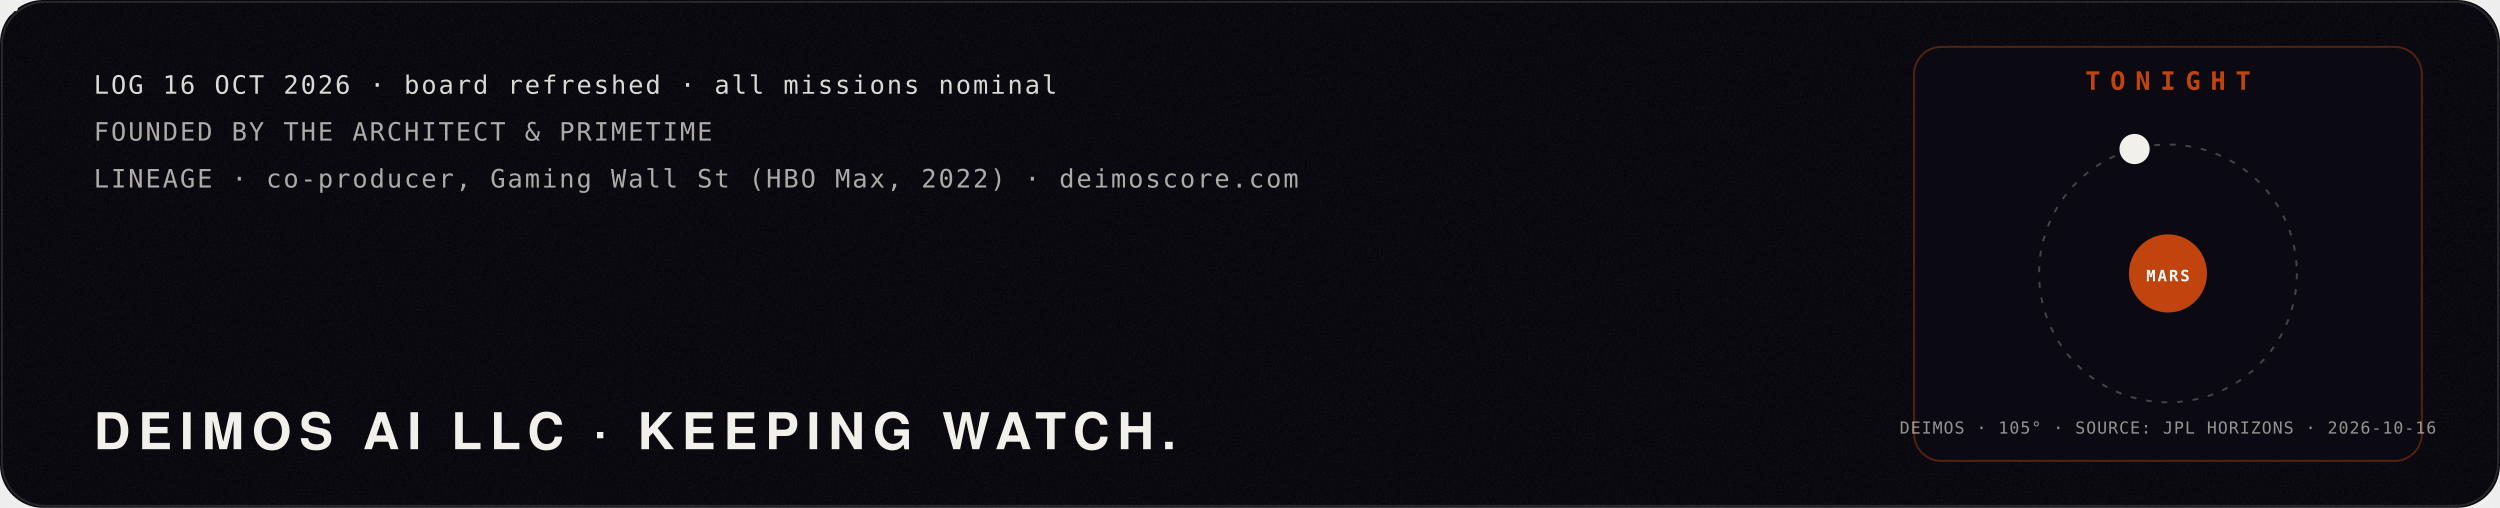
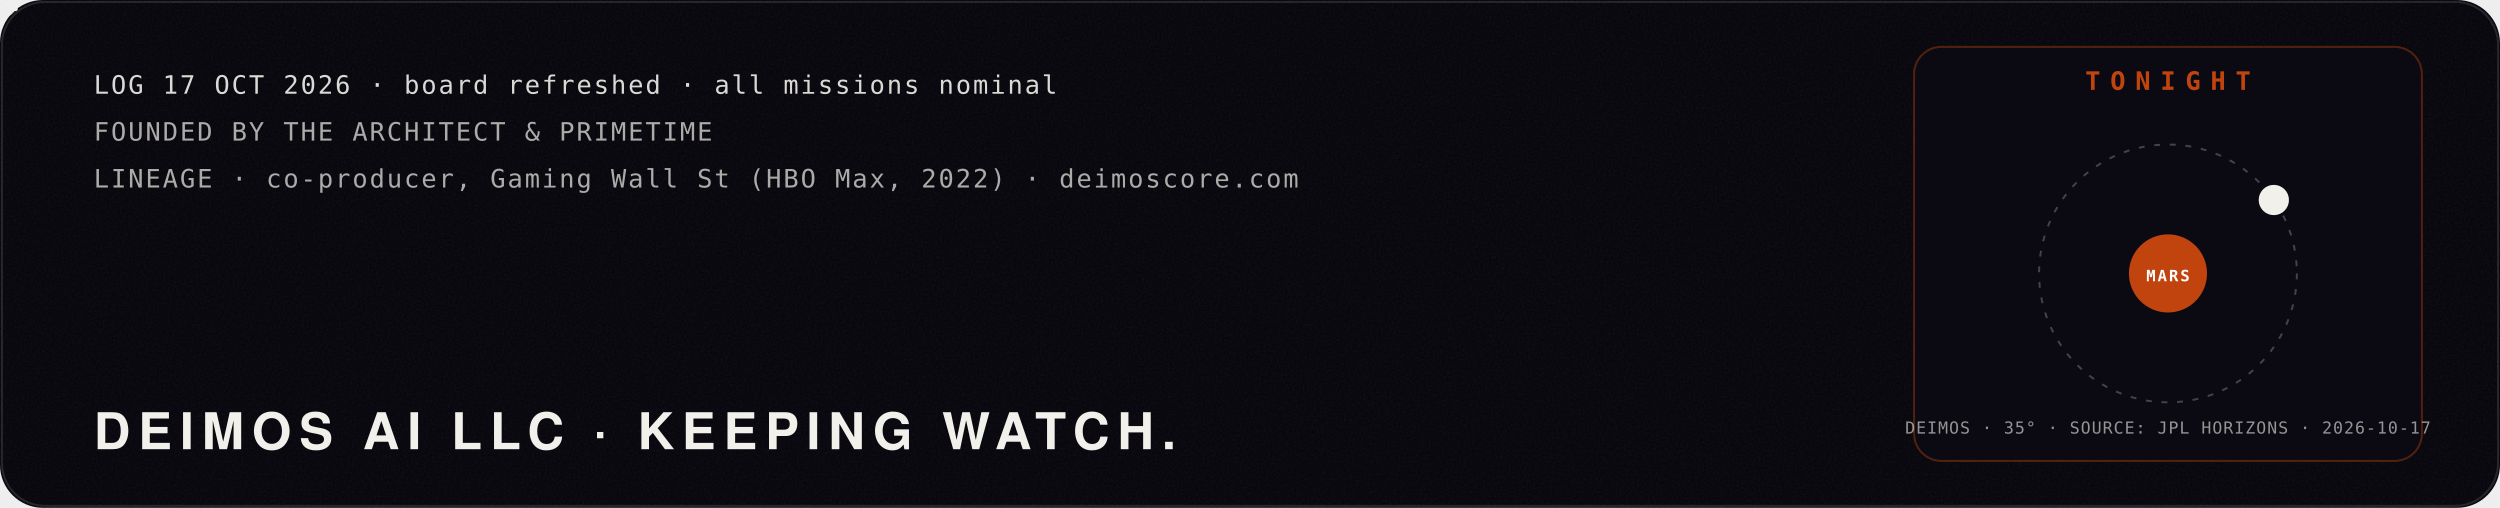
<svg xmlns="http://www.w3.org/2000/svg" viewBox="0 0 1280 260" width="1280" height="260" role="img" aria-label="Mission log: Deimos AI LLC, founded by The Architect and PrimeTime. Tonight: the moon Deimos at its real position around Mars, from NASA JPL Horizons.">
  <defs>
    <filter id="glow" x="-40%" y="-40%" width="180%" height="180%">
      <feGaussianBlur stdDeviation="4" result="b" />
      <feMerge>
        <feMergeNode in="b" />
        <feMergeNode in="SourceGraphic" />
      </feMerge>
    </filter>
    <filter id="soft" x="-60%" y="-60%" width="220%" height="220%">
      <feGaussianBlur stdDeviation="22" />
    </filter>
    <filter id="grain" x="0" y="0" width="100%" height="100%">
      <feTurbulence type="fractalNoise" baseFrequency=".9" numOctaves="2" seed="4" />
      <feColorMatrix type="saturate" values="0" />
      <feComponentTransfer>
        <feFuncA type="table" tableValues="0 .06" />
      </feComponentTransfer>
    </filter>
  </defs>
  <rect width="1280" height="260" rx="22" fill="#05040a" />
  <rect width="1280" height="260" rx="22" filter="url(#grain)" />
  <rect x="1" y="1" width="1278" height="258" rx="22" fill="none" stroke="#fff" stroke-opacity=".12" />
  <polyline points="40,150.0 46,153.3 52,156.5 58,159.8 64,163.0 70,166.1 76,169.1 82,172.1 88,174.9 94,177.6 100,180.1 106,182.5 112,184.8 118,186.8 124,188.7 130,190.4 136,191.9 142,193.1 148,194.1 154,195.0 160,195.5 166,195.9 172,196.0 178,195.9 184,195.5 190,194.9 196,194.1 202,193.1 208,191.8 214,190.4 220,188.7 226,186.8 232,184.7 238,182.5 244,180.1 250,177.5 256,174.8 262,172.0 268,169.1 274,166.0 280,162.9 286,159.7 292,156.5 298,153.2 304,149.9 310,146.7 316,143.4 322,140.2 328,137.0 334,133.9 340,130.8 346,127.9 352,125.1 358,122.4 364,119.8 370,117.4 376,115.2 382,113.1 388,111.3 394,109.6 400,108.1 406,106.9 412,105.8 418,105.0 424,104.5 430,104.1 436,104.0 442,104.1 448,104.5 454,105.1 460,105.9 466,106.9 472,108.2 478,109.7 484,111.4 490,113.2 496,115.3 502,117.5 508,120.0 514,122.5 520,125.2 526,128.0 532,131.0 538,134.0 544,137.1 550,140.3 556,143.6 562,146.8 568,150.1 574,153.4 580,156.7 586,159.9 592,163.1 598,166.2 604,169.2 610,172.2 616,175.0 622,177.7 628,180.2 634,182.6 640,184.9 646,186.9 652,188.8 658,190.4 664,191.9 670,193.1 676,194.2 682,195.0 688,195.6 694,195.9 700,196.0 706,195.9 712,195.5 718,194.9 724,194.1 730,193.0 736,191.8 742,190.3 748,188.6 754,186.7 760,184.7 766,182.4 772,180.0 778,177.4 784,174.7 790,171.9 796,169.0 802,165.9 808,162.8 814,159.6 820,156.4 826,153.1 832,149.8 838,146.5 844,143.3 850,140.0 856,136.9 862,133.8 868,130.7 874,127.8 880,125.0 886,122.3 892,119.7 898,117.3 904,115.1 910,113.1 916,111.2 922,109.5 928,108.1 934,106.8" fill="none" stroke="#c1440e" stroke-width="2.5" stroke-dasharray="960" stroke-dashoffset="960" opacity=".85">
    <animate attributeName="stroke-dashoffset" values="960;0;0" keyTimes="0;.85;1" dur="10s" repeatCount="indefinite" />
  </polyline>
  <g>
    <animateMotion path="M40,150.0 L46,153.3 L52,156.5 L58,159.8 L64,163.0 L70,166.1 L76,169.1 L82,172.1 L88,174.9 L94,177.6 L100,180.1 L106,182.5 L112,184.8 L118,186.8 L124,188.7 L130,190.4 L136,191.9 L142,193.1 L148,194.1 L154,195.0 L160,195.5 L166,195.9 L172,196.0 L178,195.9 L184,195.5 L190,194.9 L196,194.1 L202,193.1 L208,191.8 L214,190.4 L220,188.7 L226,186.8 L232,184.7 L238,182.5 L244,180.1 L250,177.5 L256,174.8 L262,172.0 L268,169.1 L274,166.0 L280,162.9 L286,159.7 L292,156.5 L298,153.2 L304,149.9 L310,146.7 L316,143.4 L322,140.2 L328,137.0 L334,133.9 L340,130.8 L346,127.9 L352,125.1 L358,122.4 L364,119.8 L370,117.4 L376,115.2 L382,113.1 L388,111.3 L394,109.6 L400,108.1 L406,106.9 L412,105.8 L418,105.0 L424,104.5 L430,104.1 L436,104.0 L442,104.1 L448,104.5 L454,105.1 L460,105.9 L466,106.9 L472,108.2 L478,109.7 L484,111.4 L490,113.2 L496,115.3 L502,117.5 L508,120.0 L514,122.5 L520,125.2 L526,128.0 L532,131.0 L538,134.0 L544,137.1 L550,140.3 L556,143.6 L562,146.8 L568,150.1 L574,153.4 L580,156.7 L586,159.9 L592,163.1 L598,166.2 L604,169.2 L610,172.2 L616,175.0 L622,177.7 L628,180.2 L634,182.6 L640,184.9 L646,186.9 L652,188.8 L658,190.4 L664,191.9 L670,193.1 L676,194.2 L682,195.0 L688,195.6 L694,195.9 L700,196.0 L706,195.9 L712,195.5 L718,194.9 L724,194.1 L730,193.0 L736,191.8 L742,190.3 L748,188.6 L754,186.7 L760,184.7 L766,182.4 L772,180.0 L778,177.4 L784,174.7 L790,171.9 L796,169.0 L802,165.9 L808,162.8 L814,159.6 L820,156.4 L826,153.1 L832,149.8 L838,146.5 L844,143.3 L850,140.0 L856,136.9 L862,133.8 L868,130.7 L874,127.8 L880,125.0 L886,122.3 L892,119.7 L898,117.3 L904,115.1 L910,113.1 L916,111.2 L922,109.5 L928,108.1 L934,106.8" dur="10s" repeatCount="indefinite" keyPoints="0;1;1" keyTimes="0;.85;1" calcMode="linear" />
    <g fill="none" stroke="#f2f0ea" stroke-linejoin="round">
      <circle cx="0" cy="0" r="9.2" stroke-width="0.48" stroke-opacity=".8" />
      <polygon points="0.0,-9.2 -8.0,4.6 8.0,4.6" stroke-width="0.42" />
      <line x1="0" y1="0" x2="0.0" y2="-9.2" stroke-width="0.36" />
      <line x1="0" y1="0" x2="-8.0" y2="4.6" stroke-width="0.36" />
      <line x1="0" y1="0" x2="8.0" y2="4.6" stroke-width="0.36" />
    </g>
    <g fill="#f2f0ea">
      <circle cx="0.0" cy="-9.2" r="1.1" />
      <circle cx="-8.0" cy="4.6" r="1.1" />
      <circle cx="8.0" cy="4.6" r="1.1" />
      <circle cx="0" cy="0" r="1.6" />
    </g>
  </g>
-   <text x="48.0" y="48.0" fill="#f2f0ea" fill-opacity="0.9" font-family="ui-monospace,SFMono-Regular,Menlo,Consolas,monospace" font-size="13" font-weight="400" text-anchor="start" letter-spacing="1">LOG 16 OCT 2026 · board refreshed · all missions nominal</text>
+   <text x="48.0" y="48.0" fill="#f2f0ea" fill-opacity="0.9" font-family="ui-monospace,SFMono-Regular,Menlo,Consolas,monospace" font-size="13" font-weight="400" text-anchor="start" letter-spacing="1">LOG 17 OCT 2026 · board refreshed · all missions nominal</text>
  <text x="48.0" y="72.0" fill="#f2f0ea" fill-opacity="0.7" font-family="ui-monospace,SFMono-Regular,Menlo,Consolas,monospace" font-size="13" font-weight="400" text-anchor="start" letter-spacing="1">FOUNDED BY THE ARCHITECT &amp; PRIMETIME</text>
  <text x="48.0" y="96.0" fill="#f2f0ea" fill-opacity="0.7" font-family="ui-monospace,SFMono-Regular,Menlo,Consolas,monospace" font-size="13" font-weight="400" text-anchor="start" letter-spacing="1">LINEAGE · co-producer, Gaming Wall St (HBO Max, 2022) · deimoscore.com</text>
  <text x="48.0" y="230.0" fill="#f2f0ea" fill-opacity="1" font-family="'Helvetica Neue',Helvetica,Arial,sans-serif" font-size="26" font-weight="900" text-anchor="start" letter-spacing="4">DEIMOS AI LLC · KEEPING WATCH.</text>
  <rect x="980" y="24" width="260" height="212" rx="14" fill="#0b0a12" stroke="#c1440e" stroke-opacity=".4" />
  <text x="1110.0" y="46.0" fill="#c1440e" fill-opacity="1" font-family="ui-monospace,SFMono-Regular,Menlo,Consolas,monospace" font-size="13" font-weight="700" text-anchor="middle" letter-spacing="5">TONIGHT</text>
  <circle cx="1110" cy="140" r="66" fill="none" stroke="#f2f0ea" stroke-opacity=".25" stroke-dasharray="3 5" />
  <circle cx="1110" cy="140" r="20" fill="#c1440e" />
  <text x="1110.0" y="144.0" fill="#fff" fill-opacity="1" font-family="ui-monospace,SFMono-Regular,Menlo,Consolas,monospace" font-size="8" font-weight="700" text-anchor="middle" letter-spacing="1">MARS</text>
-   <circle cx="1092.9" cy="76.3" r="7" fill="#f2f0ea" />
-   <circle cx="1092.9" cy="76.3" r="7" fill="none" stroke="#f2f0ea" stroke-width="1.5">
+   <circle cx="1164.2" cy="102.4" r="7" fill="#f2f0ea" />
+   <circle cx="1164.2" cy="102.4" r="7" fill="none" stroke="#f2f0ea" stroke-width="1.5">
    <animate attributeName="r" values="7;18" dur="2.4s" repeatCount="indefinite" />
    <animate attributeName="opacity" values=".8;0" dur="2.4s" repeatCount="indefinite" />
  </circle>
-   <text x="1110.0" y="222.0" fill="#f2f0ea" fill-opacity="0.6" font-family="ui-monospace,SFMono-Regular,Menlo,Consolas,monospace" font-size="8.5" font-weight="400" text-anchor="middle" letter-spacing="0.5">DEIMOS · 105° · SOURCE: JPL HORIZONS · 2026-10-16</text>
+   <text x="1110.0" y="222.0" fill="#f2f0ea" fill-opacity="0.6" font-family="ui-monospace,SFMono-Regular,Menlo,Consolas,monospace" font-size="8.5" font-weight="400" text-anchor="middle" letter-spacing="0.5">DEIMOS · 35° · SOURCE: JPL HORIZONS · 2026-10-17</text>
</svg>
